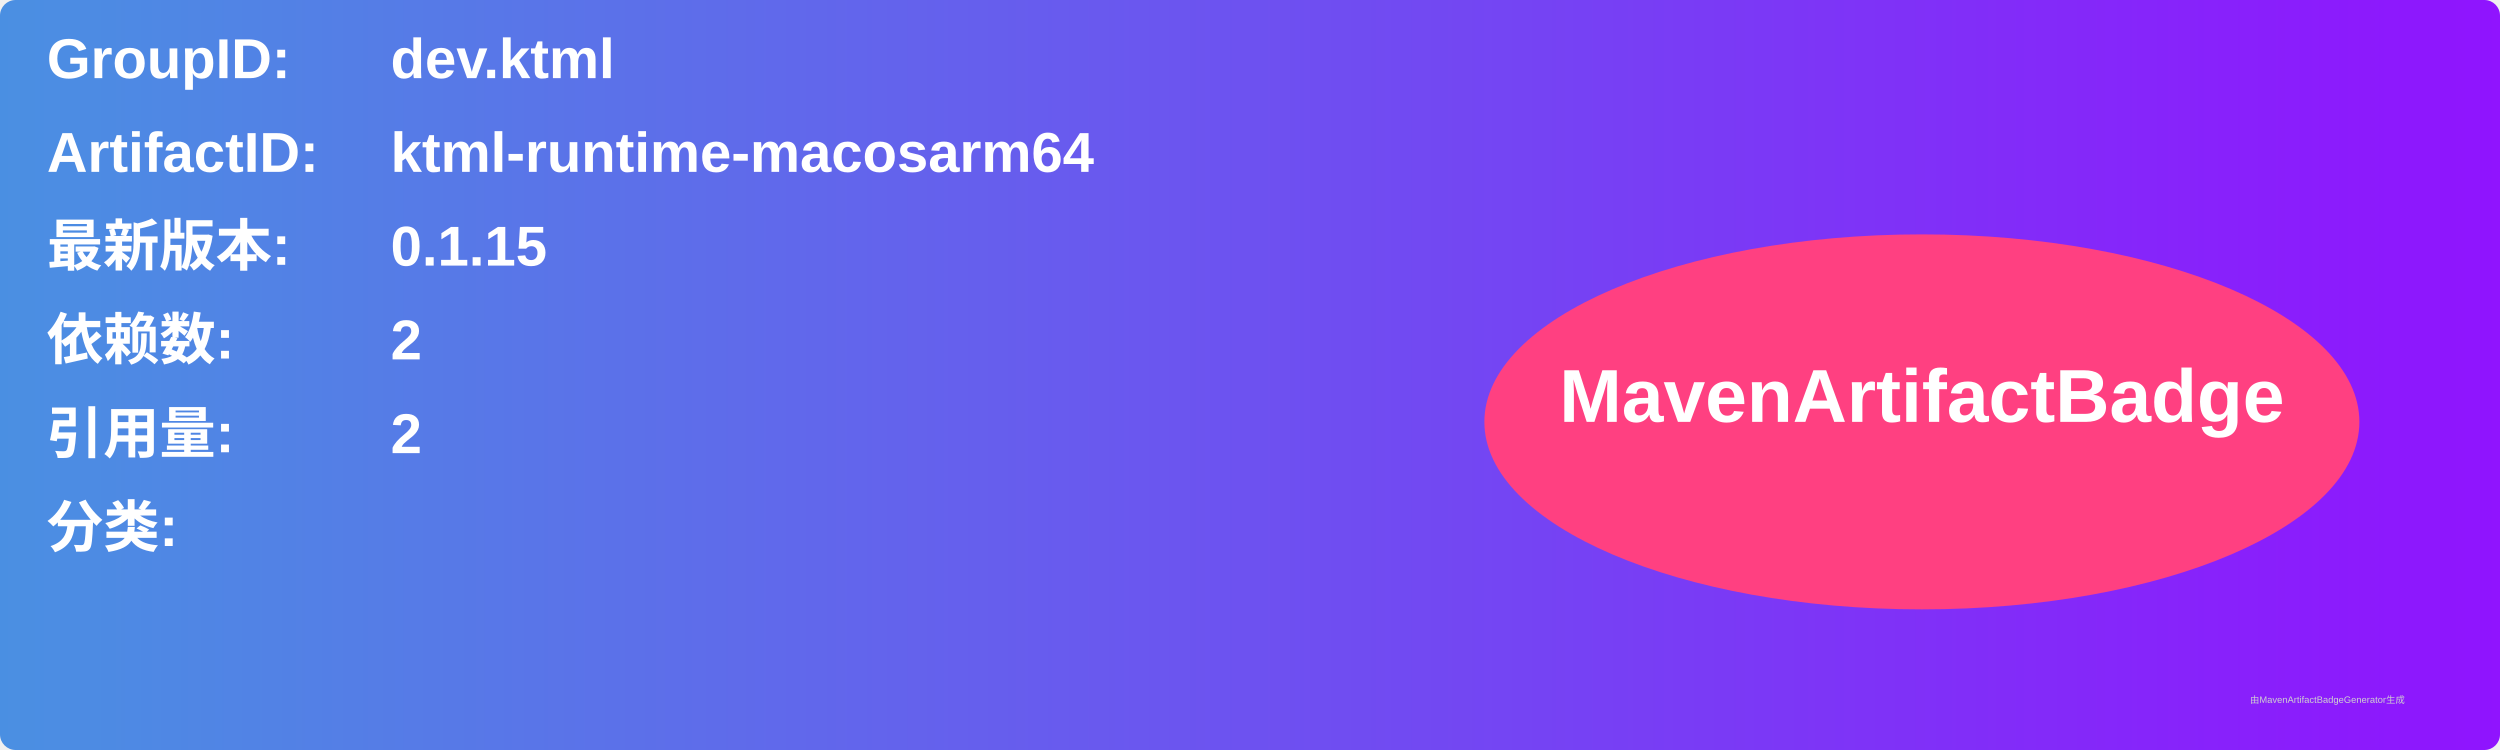
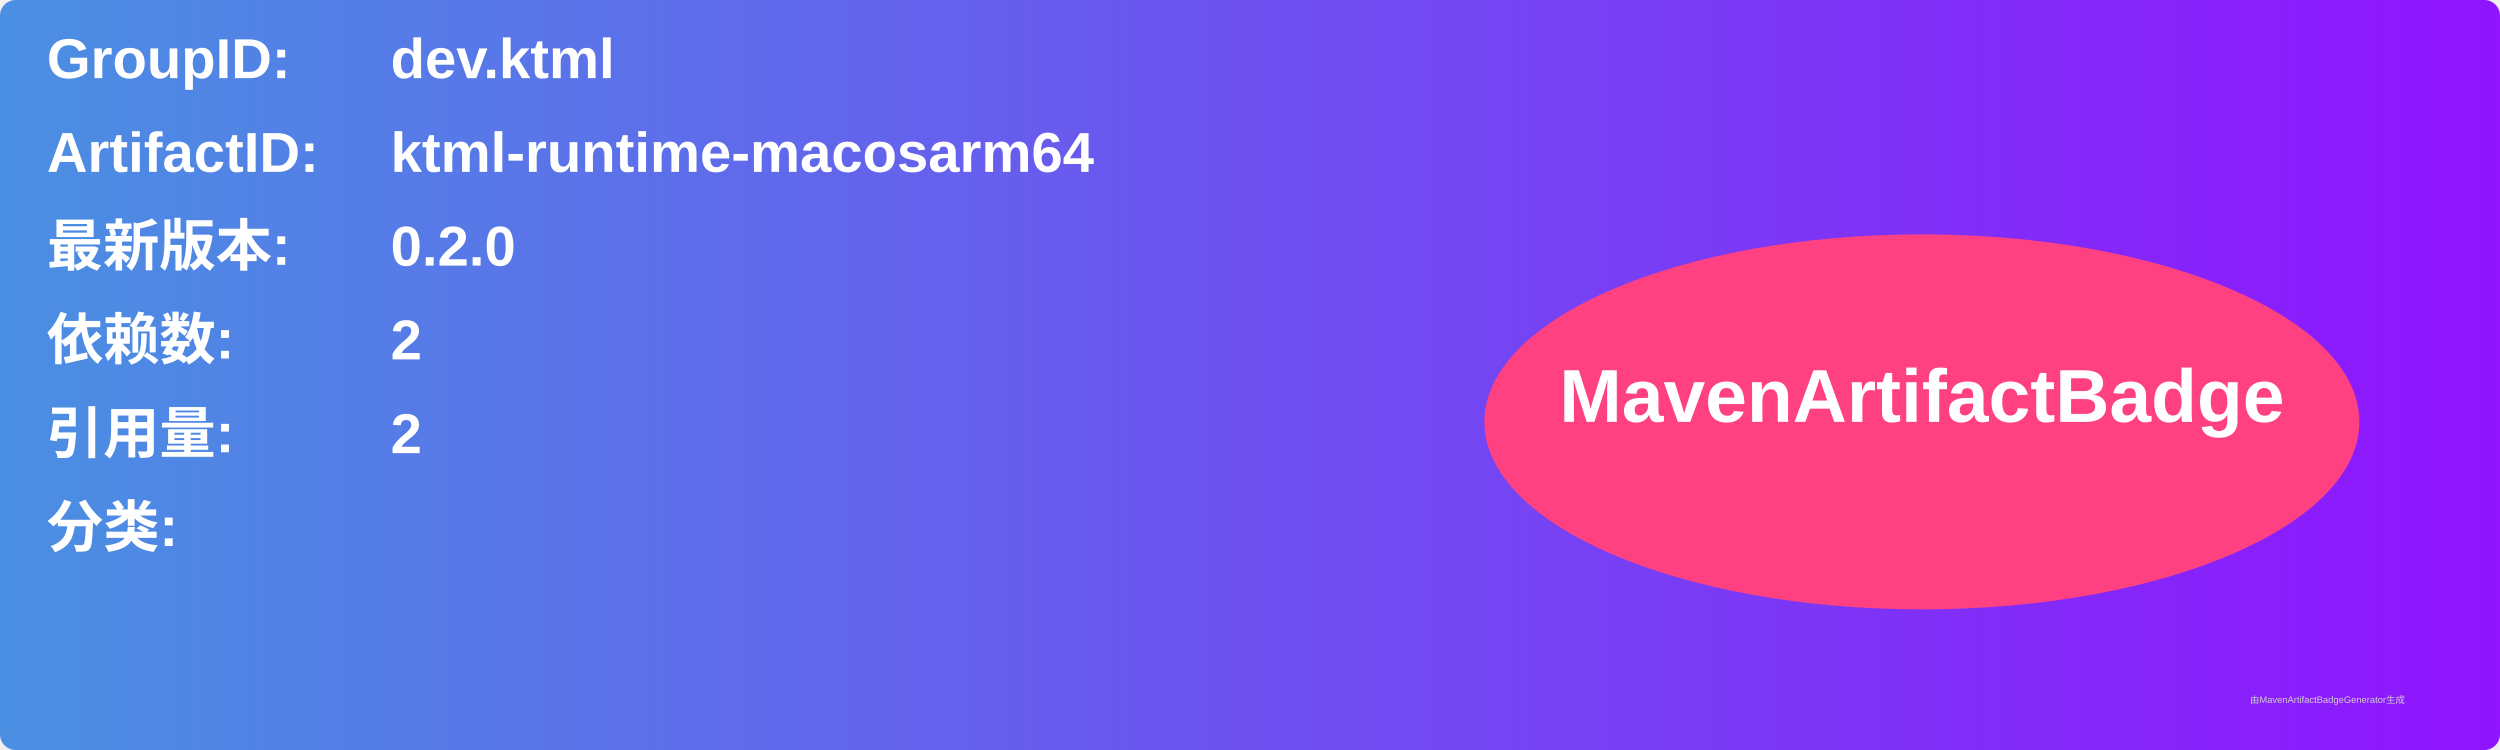
<svg xmlns="http://www.w3.org/2000/svg" width="800" height="240" viewBox="0 0 800 240">
  <linearGradient id="grad" x1="0%" y1="0%" x2="100%" y2="0%">
    <stop offset="0%" stop-color="#4a90e2" />
    <stop offset="100%" stop-color="#9013fe" />
  </linearGradient>
  <rect width="100%" height="100%" rx="5" ry="5" fill="url(#grad)" />
  <g transform="translate(15, 15)">
    <text x="0" y="10" font-family="Arial" font-size="18" fill="white" font-weight="bold" width="260">GroupID:</text>
    <text x="110" y="10" font-family="Arial" font-size="18" fill="white" font-weight="bold" width="460">dev.ktml</text>
    <text x="0" y="40" font-family="Arial" font-size="18" fill="white" font-weight="bold" width="260">ArtifactID:</text>
    <text x="110" y="40" font-family="Arial" font-size="18" fill="white" font-weight="bold" width="460">ktml-runtime-macosarm64</text>
    <text x="0" y="70" font-family="Arial" font-size="18" fill="white" font-weight="bold">最新版本:</text>
    <text x="110" y="70" font-family="Arial" font-size="18" fill="white" font-weight="bold">
-       <tspan font-weight="bold">0.1.15</tspan>
+       <tspan font-weight="bold">0.2.0</tspan>
    </text>
    <text x="0" y="100" font-family="Arial" font-size="18" fill="white" font-weight="bold">依赖数: </text>
    <text x="110" y="100" font-family="Arial" font-size="18" fill="white">
      <tspan font-weight="bold">2</tspan>
    </text>
    <text x="0" y="130" font-family="Arial" font-size="18" fill="white" font-weight="bold">引用量: </text>
    <text x="110" y="130" font-family="Arial" font-size="18" fill="white">
      <tspan font-weight="bold">2</tspan>
    </text>
    <text x="0" y="160" font-family="Arial" font-size="18" fill="white" font-weight="bold">分类:</text>
    <text x="10" y="190" font-family="Arial" font-size="10" fill="white">
      <tspan font-weight="bold" />
    </text>
    <ellipse cx="600" cy="120" rx="140" ry="60" fill="#ff4081" />
    <text x="600" y="120" text-anchor="middle" font-family="Arial" font-size="24" fill="white" font-weight="bold">MavenArtifactBadge</text>
  </g>
  <text x="720" y="225" font-family="Arial" font-size="3" fill="#d0d0d0">由MavenArtifactBadgeGenerator生成</text>
</svg>
